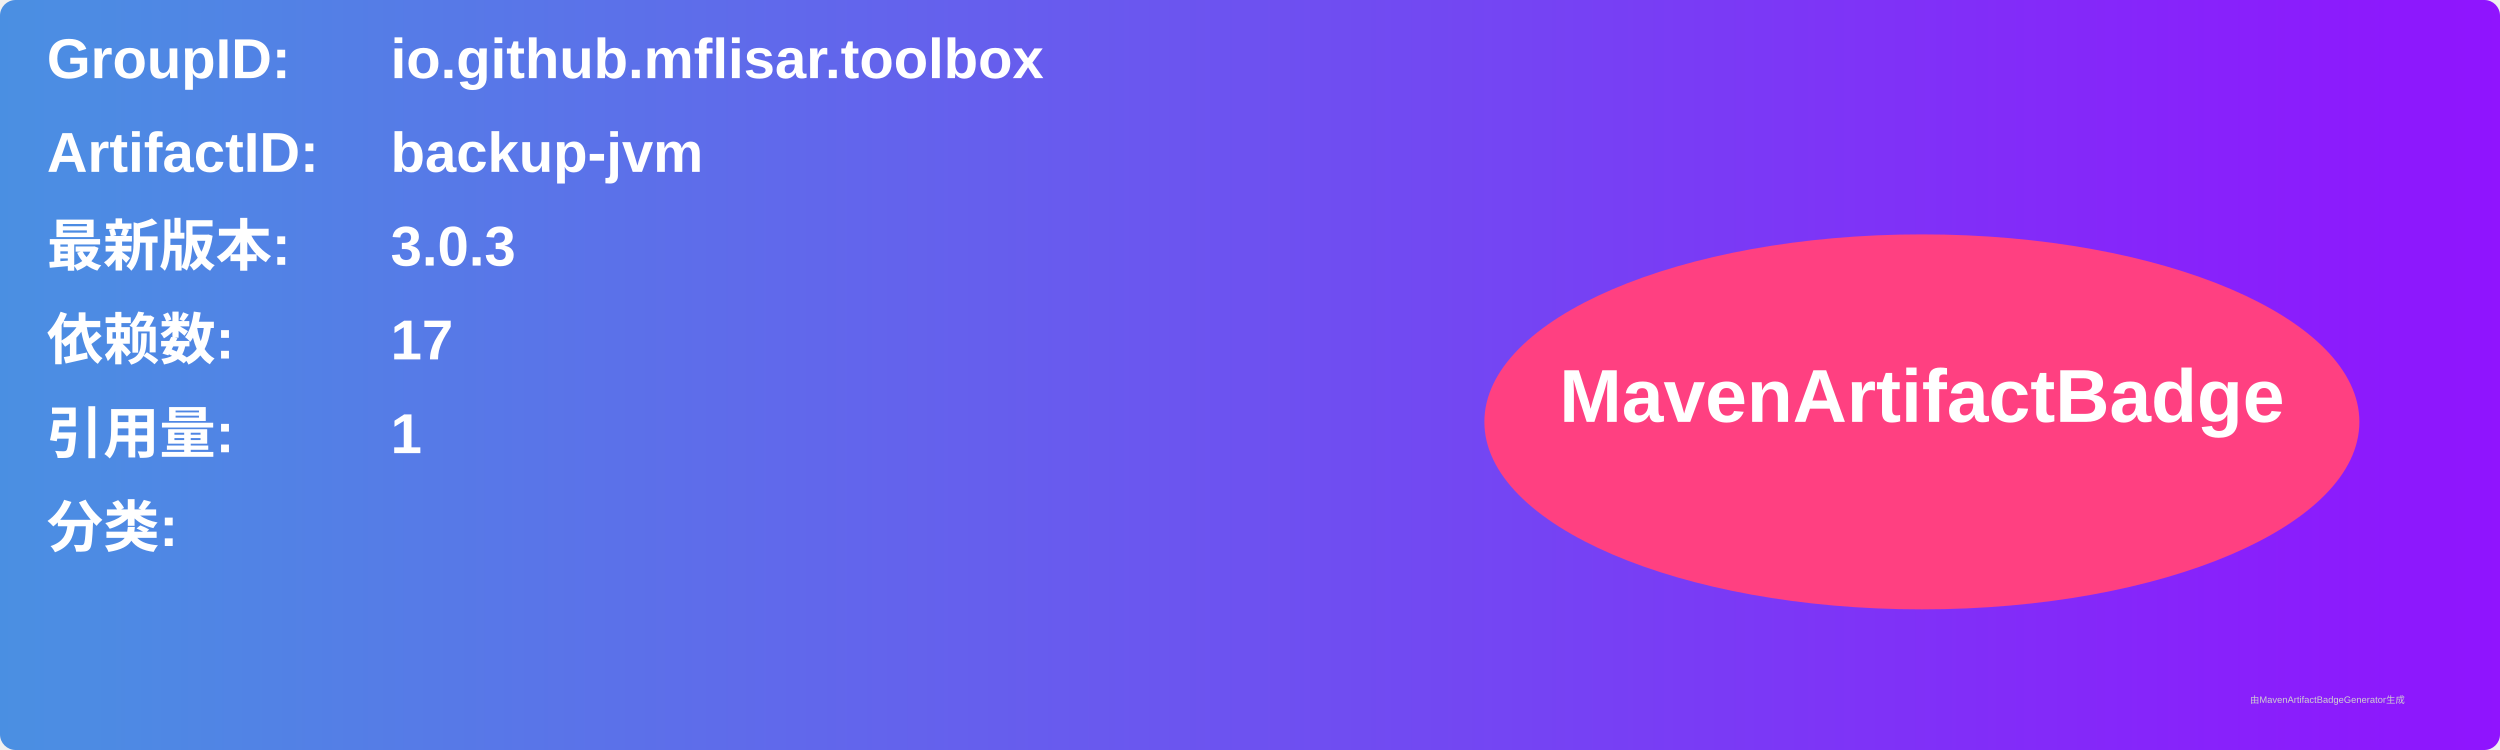
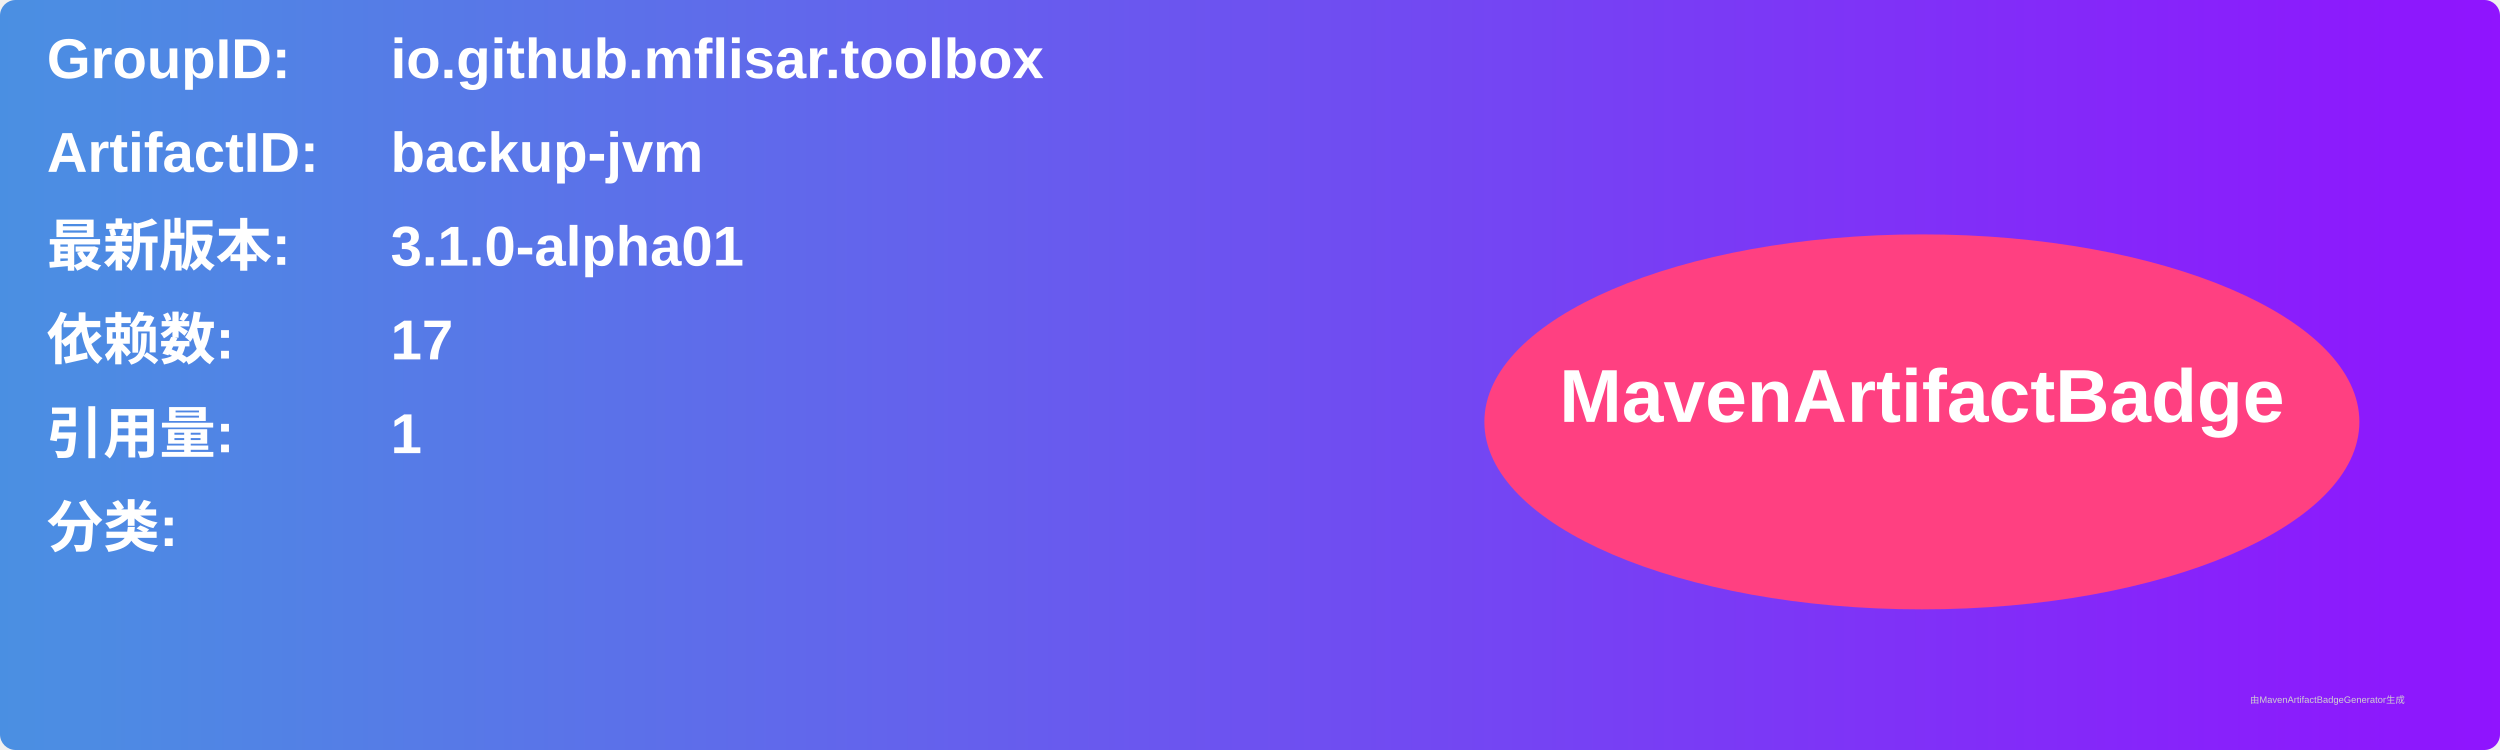
<svg xmlns="http://www.w3.org/2000/svg" width="800" height="240" viewBox="0 0 800 240">
  <linearGradient id="grad" x1="0%" y1="0%" x2="100%" y2="0%">
    <stop offset="0%" stop-color="#4a90e2" />
    <stop offset="100%" stop-color="#9013fe" />
  </linearGradient>
  <rect width="100%" height="100%" rx="5" ry="5" fill="url(#grad)" />
  <g transform="translate(15, 15)">
    <text x="0" y="10" font-family="Arial" font-size="18" fill="white" font-weight="bold" width="260">GroupID:</text>
    <text x="110" y="10" font-family="Arial" font-size="18" fill="white" font-weight="bold" width="460">io.github.mflisar.toolbox</text>
    <text x="0" y="40" font-family="Arial" font-size="18" fill="white" font-weight="bold" width="260">ArtifactID:</text>
    <text x="110" y="40" font-family="Arial" font-size="18" fill="white" font-weight="bold" width="460">backup-jvm</text>
    <text x="0" y="70" font-family="Arial" font-size="18" fill="white" font-weight="bold">最新版本:</text>
    <text x="110" y="70" font-family="Arial" font-size="18" fill="white" font-weight="bold">
-       <tspan font-weight="bold">3.0.3</tspan>
+       <tspan font-weight="bold">3.1.0-alpha01</tspan>
    </text>
    <text x="0" y="100" font-family="Arial" font-size="18" fill="white" font-weight="bold">依赖数: </text>
    <text x="110" y="100" font-family="Arial" font-size="18" fill="white">
      <tspan font-weight="bold">17</tspan>
    </text>
    <text x="0" y="130" font-family="Arial" font-size="18" fill="white" font-weight="bold">引用量: </text>
    <text x="110" y="130" font-family="Arial" font-size="18" fill="white">
      <tspan font-weight="bold">1</tspan>
    </text>
    <text x="0" y="160" font-family="Arial" font-size="18" fill="white" font-weight="bold">分类:</text>
    <text x="10" y="190" font-family="Arial" font-size="10" fill="white">
      <tspan font-weight="bold" />
    </text>
    <ellipse cx="600" cy="120" rx="140" ry="60" fill="#ff4081" />
    <text x="600" y="120" text-anchor="middle" font-family="Arial" font-size="24" fill="white" font-weight="bold">MavenArtifactBadge</text>
  </g>
  <text x="720" y="225" font-family="Arial" font-size="3" fill="#d0d0d0">由MavenArtifactBadgeGenerator生成</text>
</svg>
